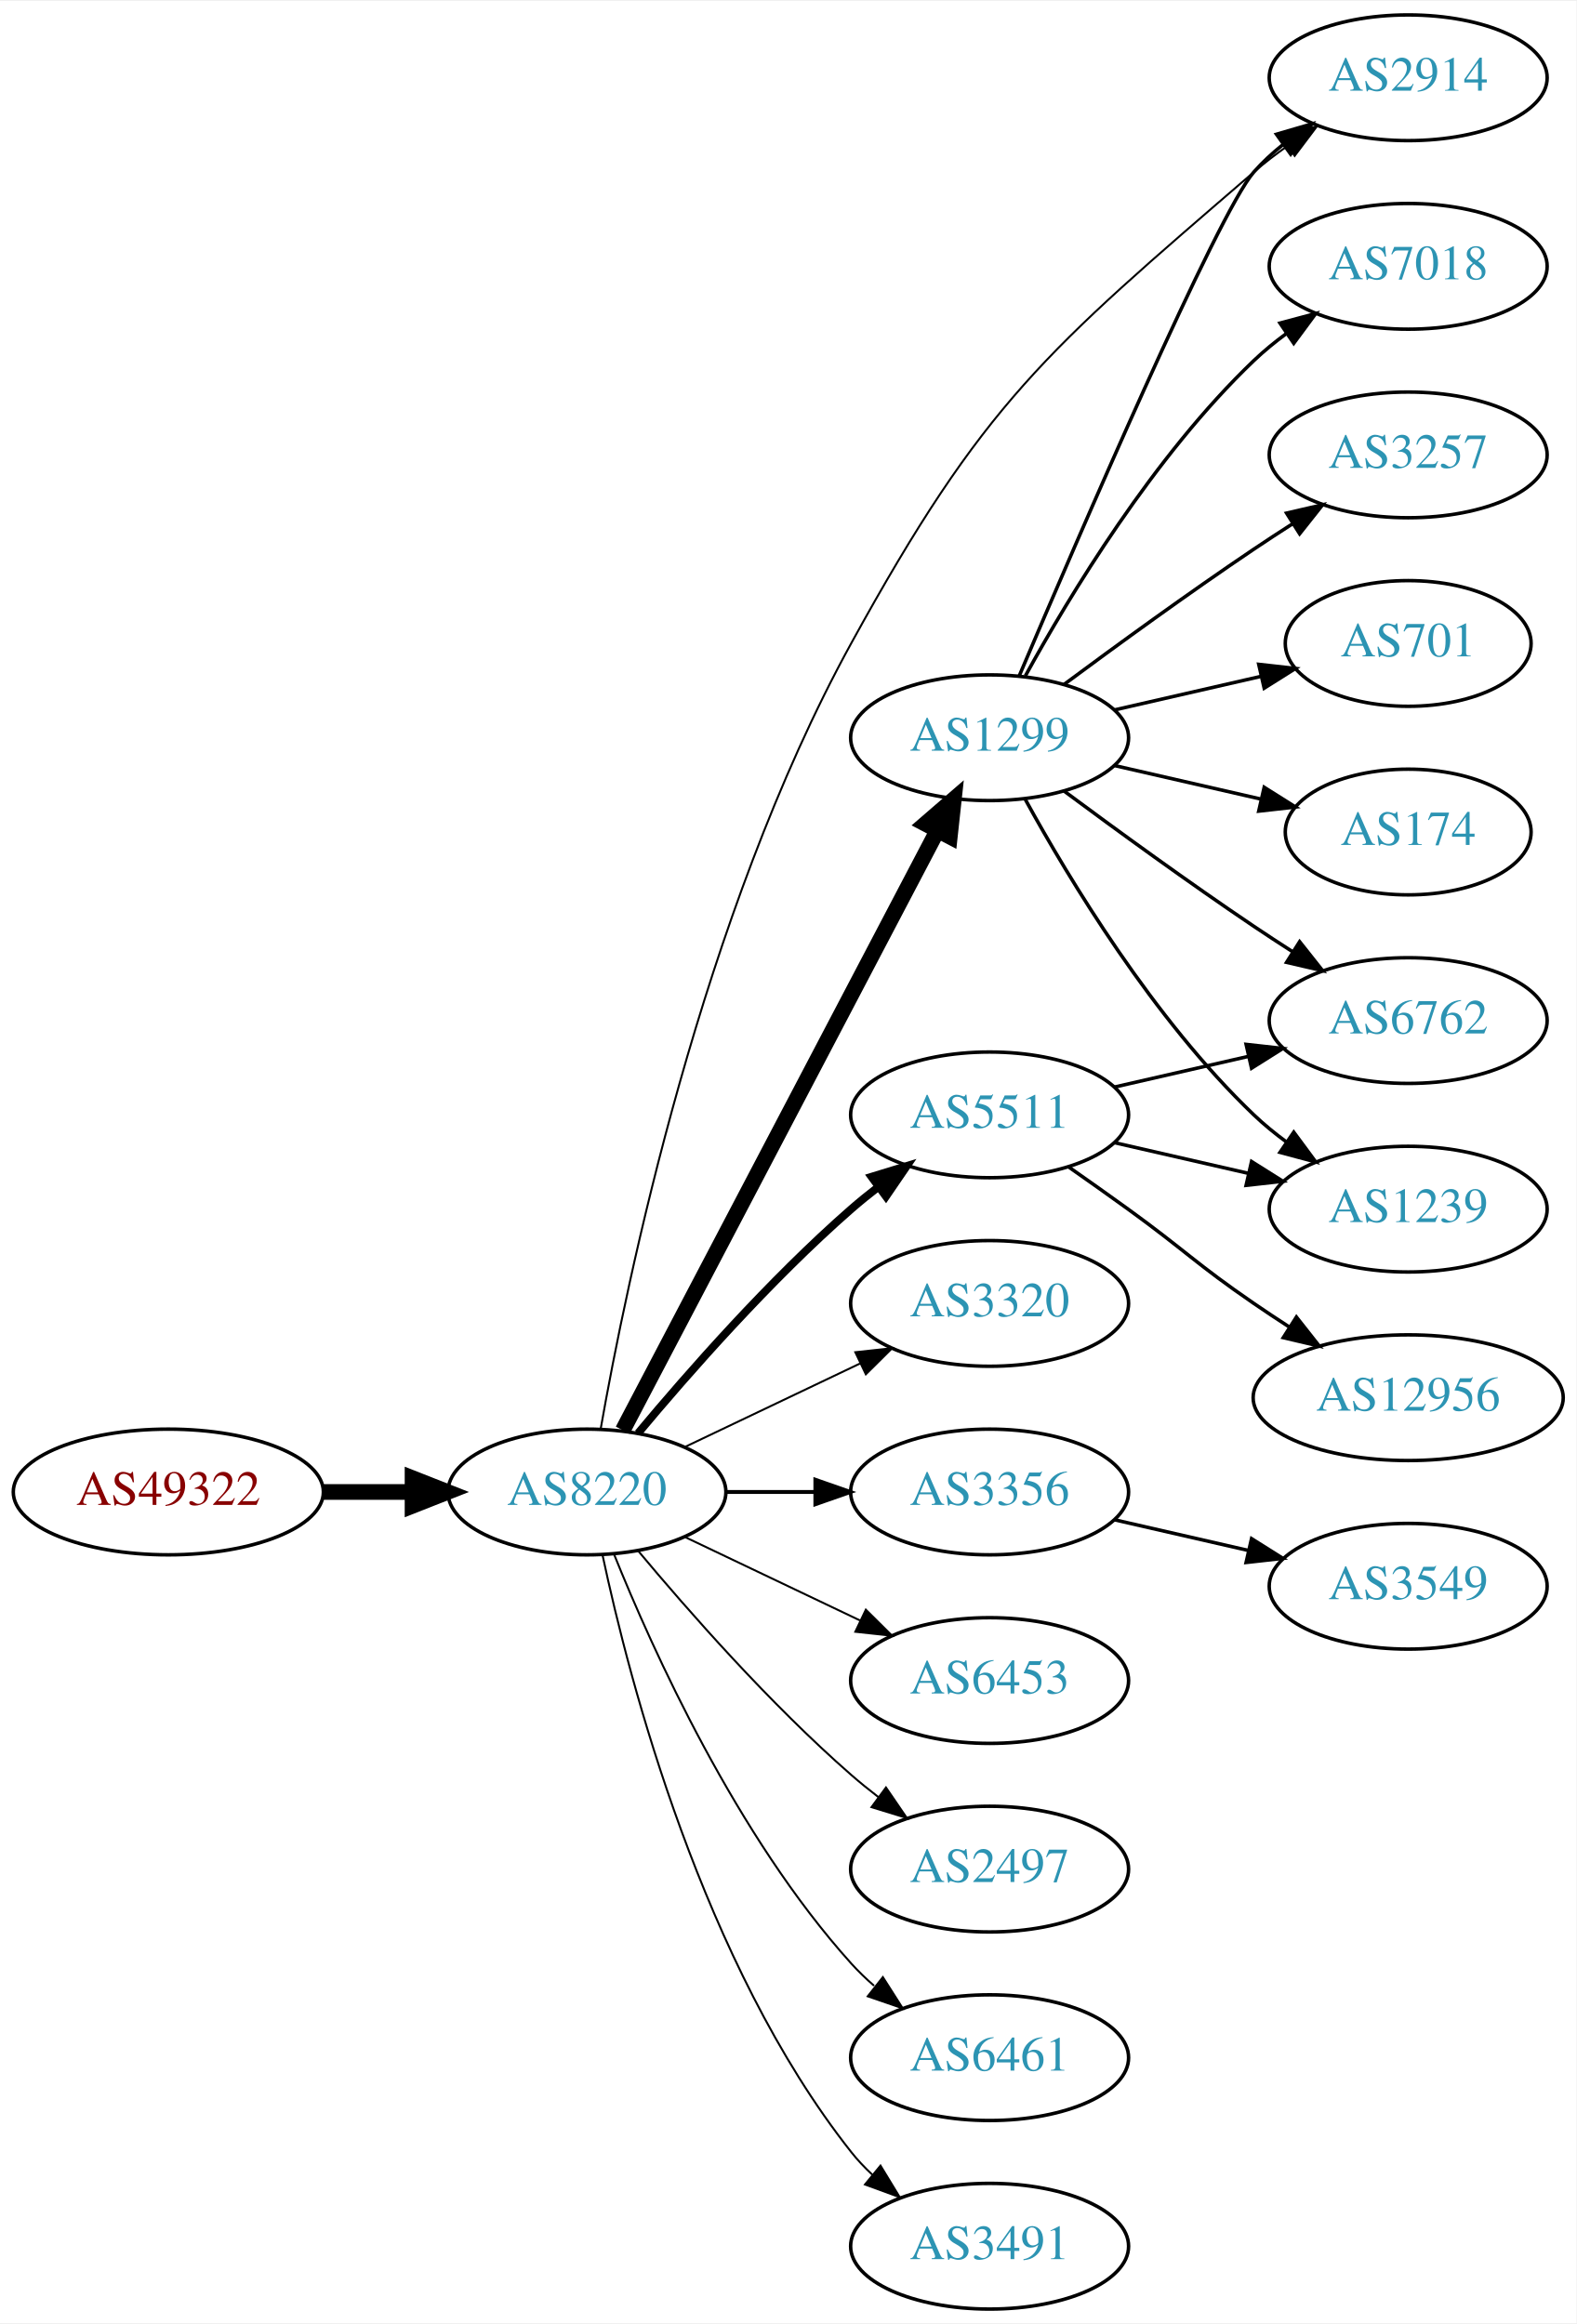
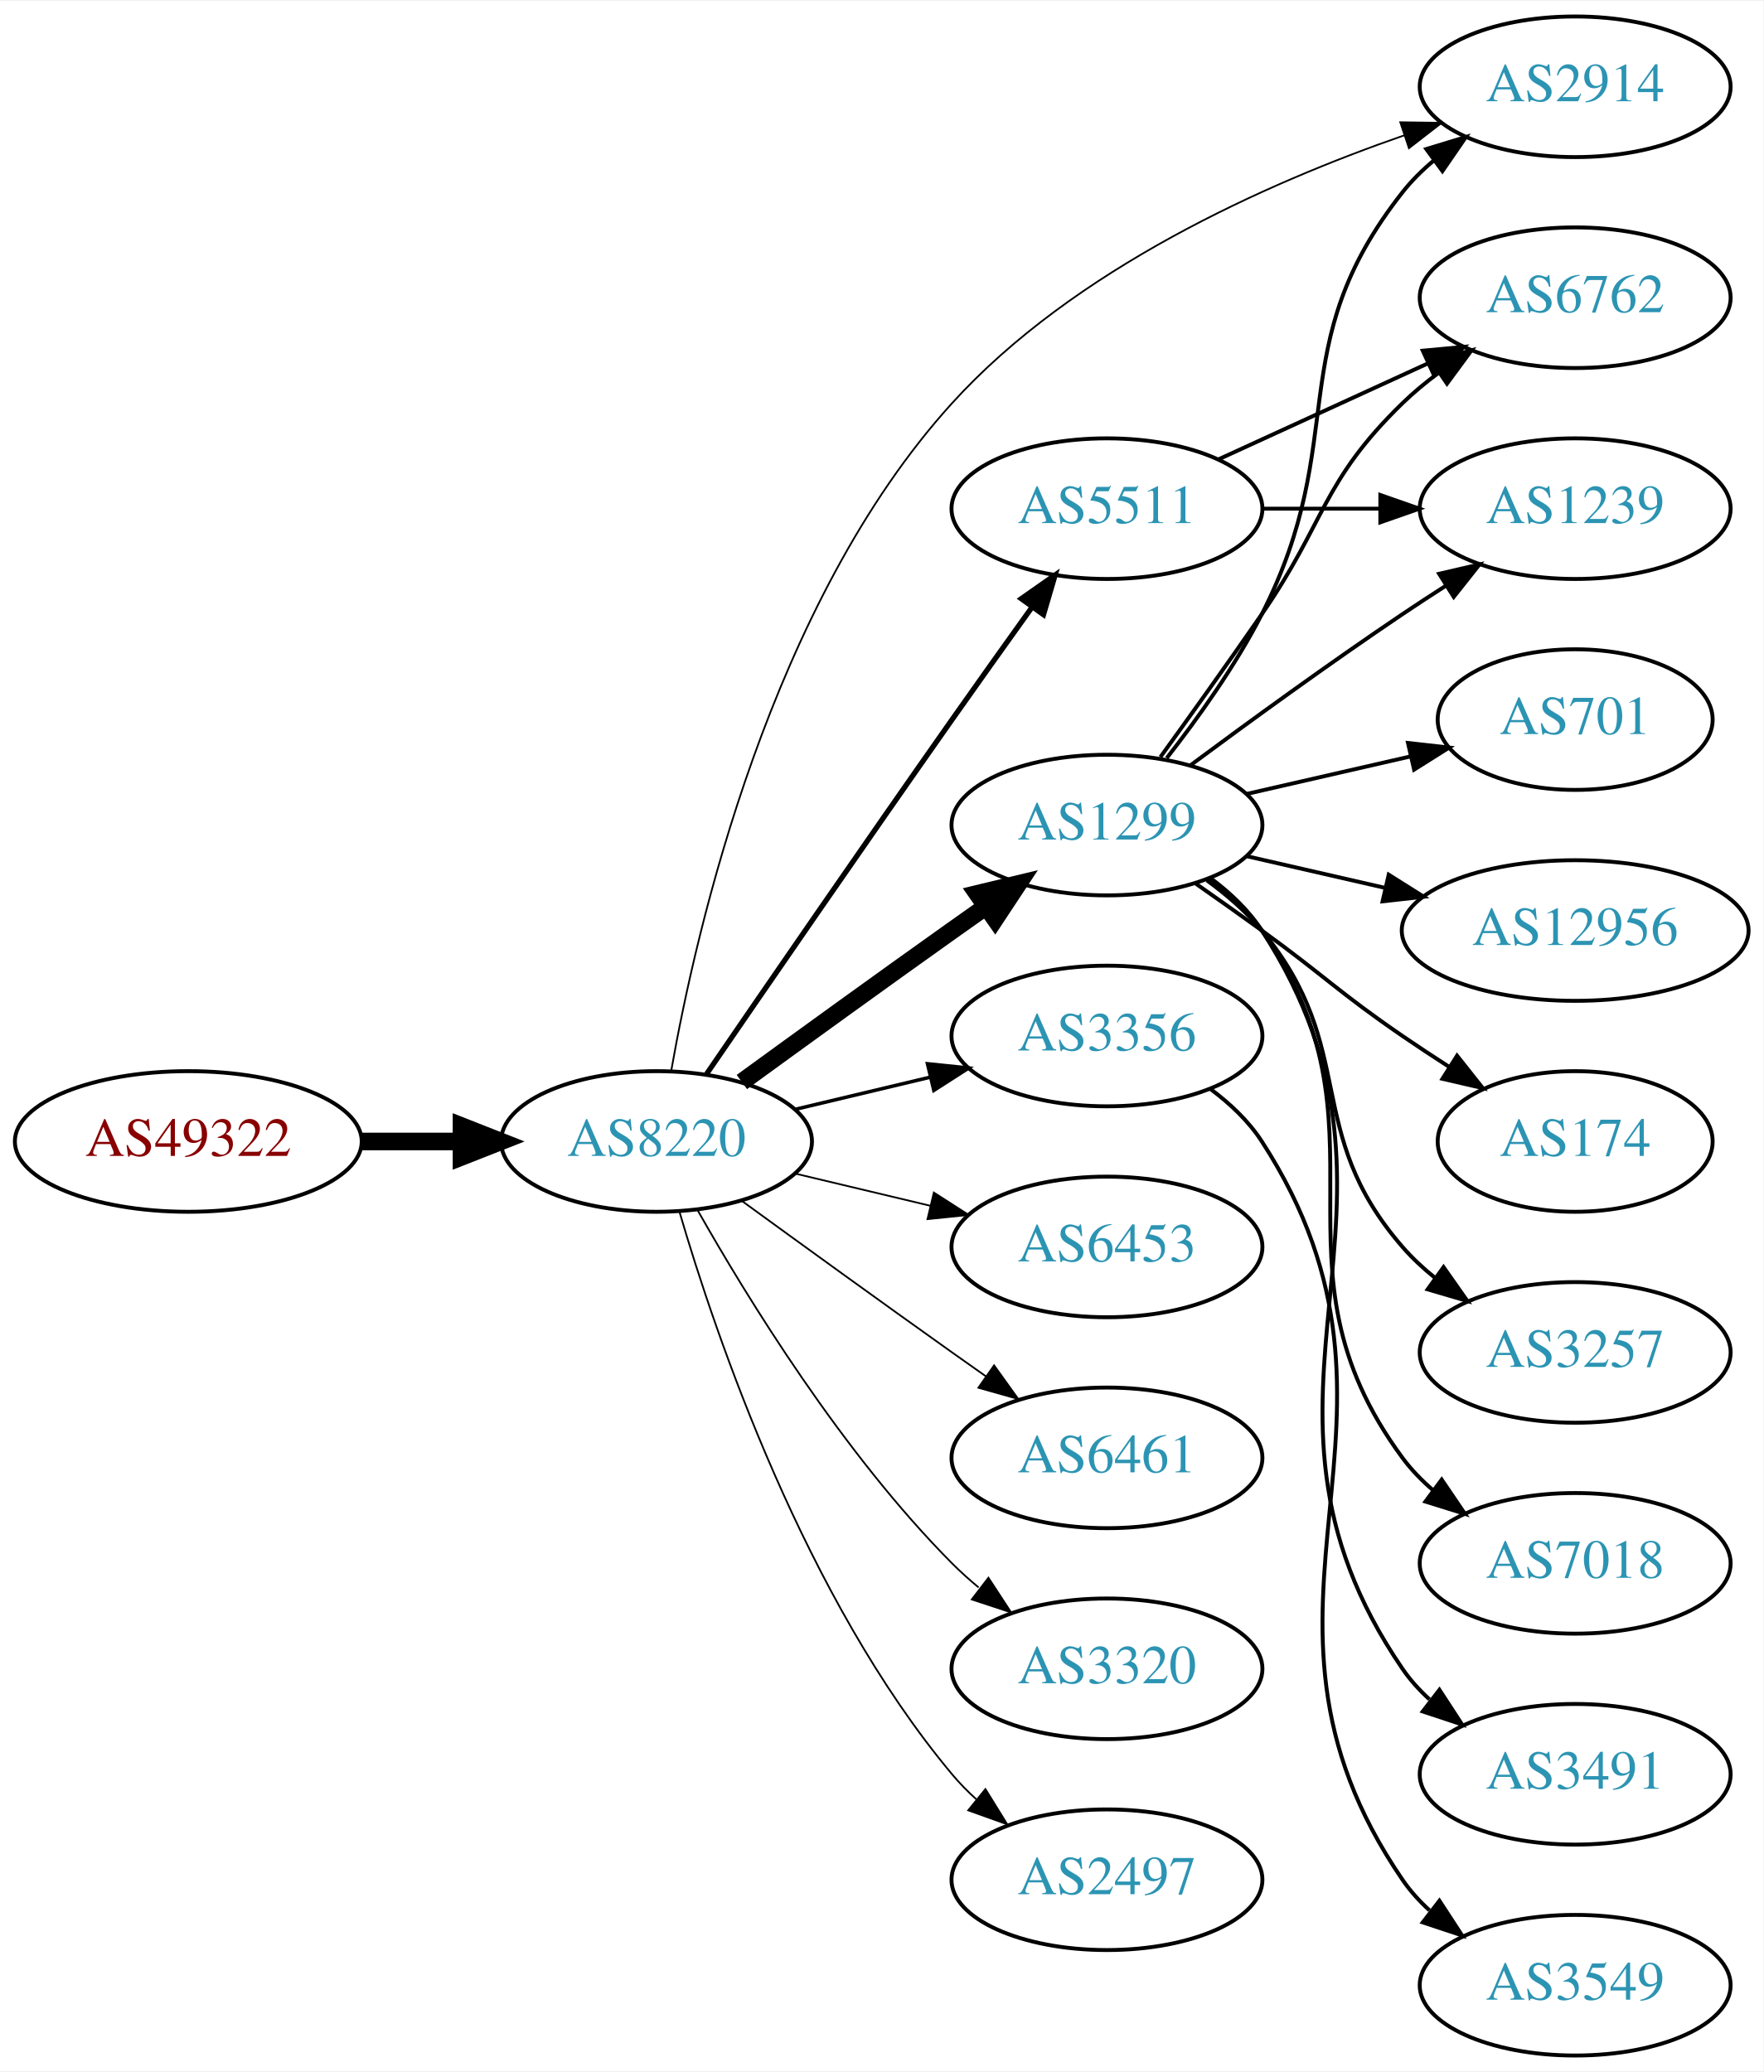
- <svg xmlns="http://www.w3.org/2000/svg" xmlns:xlink="http://www.w3.org/1999/xlink" width="451pt" height="665pt" viewBox="0.00 0.00 451.37 665.00">
-   <g id="graph0" class="graph" transform="scale(1 1) rotate(0) translate(4 661)">
-     <polygon fill="white" stroke="none" points="-4,4 -4,-661 447.37,-661 447.37,4 -4,4" />
+ <svg xmlns="http://www.w3.org/2000/svg" xmlns:xlink="http://www.w3.org/1999/xlink" width="451pt" height="530pt" viewBox="0.00 0.00 451.37 530.00">
+   <g id="graph0" class="graph" transform="scale(1 1) rotate(0) translate(4 526)">
+     <polygon fill="white" stroke="none" points="-4,4 -4,-526 447.37,-526 447.37,4 -4,4" />
    <g id="node1" class="node">
      <g id="a_node1">
        <a xlink:href="/asn/49322" xlink:title="AS49322 ~ ViM Internetdienstleistungen GmbH [AT]">
          <ellipse fill="#ffffff" stroke="black" cx="44.196" cy="-234" rx="44.393" ry="18" />
          <text text-anchor="middle" x="44.196" y="-230.3" font-family="Times,serif" font-size="14.00" fill="#880000">AS49322</text>
        </a>
      </g>
    </g>
    <g id="node2" class="node">
      <g id="a_node2">
        <a xlink:href="/asn/8220" xlink:title="AS8220 ~ COLT [GB]">
          <ellipse fill="#ffffff" stroke="black" cx="164.039" cy="-234" rx="39.794" ry="18" />
          <text text-anchor="middle" x="164.039" y="-230.3" font-family="Times,serif" font-size="14.00" fill="#2c94b3">AS8220</text>
        </a>
      </g>
    </g>
    <g id="edge1" class="edge">
      <path fill="none" stroke="black" stroke-width="4.5" d="M88.407,-234C96.72,-234 105.482,-234 113.965,-234" />
      <polygon fill="black" stroke="black" stroke-width="4.5" points="114.123,-237.938 124.123,-234 114.123,-230.063 114.123,-237.938" />
    </g>
    <g id="node3" class="node">
      <g id="a_node3">
        <a xlink:href="/asn/1299" xlink:title="AS1299 ~ Telia Carrier [EU]">
-           <ellipse fill="#ffffff" stroke="black" cx="279.332" cy="-450" rx="39.794" ry="18" />
-           <text text-anchor="middle" x="279.332" y="-446.3" font-family="Times,serif" font-size="14.00" fill="#2c94b3">AS1299</text>
+           <ellipse fill="#ffffff" stroke="black" cx="279.332" cy="-315" rx="39.794" ry="18" />
+           <text text-anchor="middle" x="279.332" y="-311.3" font-family="Times,serif" font-size="14.00" fill="#2c94b3">AS1299</text>
        </a>
      </g>
    </g>
    <g id="edge2" class="edge">
-       <path fill="none" stroke="black" stroke-width="4.5" d="M174.31,-251.676C194.151,-289.505 240.829,-378.499 264.316,-423.278" />
-       <polygon fill="black" stroke="black" stroke-width="4.5" points="260.959,-425.356 269.091,-432.383 267.933,-421.698 260.959,-425.356" />
+       <path fill="none" stroke="black" stroke-width="4.5" d="M185.887,-249.222C200.821,-260.091 221.435,-275.025 239.685,-288 242.506,-290.005 245.449,-292.085 248.397,-294.159" />
+       <polygon fill="black" stroke="black" stroke-width="4.5" points="246.173,-297.409 256.621,-299.926 250.694,-290.961 246.173,-297.409" />
    </g>
    <g id="node4" class="node">
      <g id="a_node4">
-         <a xlink:href="/asn/3320" xlink:title="AS3320 ~ DTAG [DE]">
-           <ellipse fill="#ffffff" stroke="black" cx="279.332" cy="-288" rx="39.794" ry="18" />
-           <text text-anchor="middle" x="279.332" y="-284.3" font-family="Times,serif" font-size="14.00" fill="#2c94b3">AS3320</text>
+         <a xlink:href="/asn/2914" xlink:title="AS2914 ~ NTT America, Inc. [US]">
+           <ellipse fill="#ffffff" stroke="black" cx="399.174" cy="-504" rx="39.794" ry="18" />
+           <text text-anchor="middle" x="399.174" y="-500.3" font-family="Times,serif" font-size="14.00" fill="#2c94b3">AS2914</text>
        </a>
      </g>
    </g>
    <g id="edge3" class="edge">
-       <path fill="none" stroke="black" stroke-width="0.562" d="M192.175,-246.934C207.169,-254.081 225.99,-263.052 242.213,-270.785" />
-       <polygon fill="black" stroke="black" stroke-width="0.562" points="240.884,-274.028 251.417,-275.171 243.895,-267.709 240.884,-274.028" />
+       <path fill="none" stroke="black" stroke-width="0.45" d="M167.807,-252.123C174.237,-288.642 193.32,-371.939 239.685,-423 270.92,-457.398 320.14,-479.332 355.441,-491.577" />
+       <polygon fill="black" stroke="black" stroke-width="0.45" points="354.409,-494.922 365.003,-494.776 356.63,-488.284 354.409,-494.922" />
    </g>
    <g id="node5" class="node">
      <g id="a_node5">
        <a xlink:href="/asn/3356" xlink:title="AS3356 ~ Level 3 Parent, LLC [US]">
-           <ellipse fill="#ffffff" stroke="black" cx="279.332" cy="-234" rx="39.794" ry="18" />
-           <text text-anchor="middle" x="279.332" y="-230.3" font-family="Times,serif" font-size="14.00" fill="#2c94b3">AS3356</text>
+           <ellipse fill="#ffffff" stroke="black" cx="279.332" cy="-261" rx="39.794" ry="18" />
+           <text text-anchor="middle" x="279.332" y="-257.3" font-family="Times,serif" font-size="14.00" fill="#2c94b3">AS3356</text>
        </a>
      </g>
    </g>
    <g id="edge4" class="edge">
-       <path fill="none" stroke="black" stroke-width="1.125" d="M203.711,-234C211.914,-234 220.678,-234 229.21,-234" />
-       <polygon fill="black" stroke="black" stroke-width="1.125" points="229.449,-237.5 239.449,-234 229.449,-230.5 229.449,-237.5" />
+       <path fill="none" stroke="black" stroke-width="0.9" d="M199.646,-242.248C210.517,-244.838 222.671,-247.735 234.114,-250.462" />
+       <polygon fill="black" stroke="black" stroke-width="0.9" points="233.397,-253.889 243.936,-252.803 235.02,-247.08 233.397,-253.889" />
    </g>
    <g id="node6" class="node">
      <g id="a_node6">
-         <a xlink:href="/asn/5511" xlink:title="AS5511 ~ Orange S.A. [FR]">
-           <ellipse fill="#ffffff" stroke="black" cx="279.332" cy="-342" rx="39.794" ry="18" />
-           <text text-anchor="middle" x="279.332" y="-338.3" font-family="Times,serif" font-size="14.00" fill="#2c94b3">AS5511</text>
+         <a xlink:href="/asn/6453" xlink:title="AS6453 ~ TATA COMMUNICATIONS (AMERICA) INC [US]">
+           <ellipse fill="#ffffff" stroke="black" cx="279.332" cy="-207" rx="39.794" ry="18" />
+           <text text-anchor="middle" x="279.332" y="-203.3" font-family="Times,serif" font-size="14.00" fill="#2c94b3">AS6453</text>
        </a>
      </g>
    </g>
    <g id="edge5" class="edge">
-       <path fill="none" stroke="black" stroke-width="2.25" d="M178.669,-250.817C192.951,-267.929 216.498,-294.745 239.685,-315 242.151,-317.154 244.789,-319.294 247.487,-321.372" />
-       <polygon fill="black" stroke="black" stroke-width="2.25" points="245.512,-324.264 255.641,-327.37 249.66,-318.625 245.512,-324.264" />
+       <path fill="none" stroke="black" stroke-width="0.45" d="M199.646,-225.752C210.517,-223.162 222.671,-220.265 234.114,-217.538" />
+       <polygon fill="black" stroke="black" stroke-width="0.45" points="235.02,-220.92 243.936,-215.197 233.397,-214.111 235.02,-220.92" />
    </g>
    <g id="node7" class="node">
      <g id="a_node7">
-         <a xlink:href="/asn/6453" xlink:title="AS6453 ~ TATA COMMUNICATIONS (AMERICA) INC [US]">
-           <ellipse fill="#ffffff" stroke="black" cx="279.332" cy="-180" rx="39.794" ry="18" />
-           <text text-anchor="middle" x="279.332" y="-176.3" font-family="Times,serif" font-size="14.00" fill="#2c94b3">AS6453</text>
+         <a xlink:href="/asn/5511" xlink:title="AS5511 ~ Orange S.A. [FR]">
+           <ellipse fill="#ffffff" stroke="black" cx="279.332" cy="-396" rx="39.794" ry="18" />
+           <text text-anchor="middle" x="279.332" y="-392.3" font-family="Times,serif" font-size="14.00" fill="#2c94b3">AS5511</text>
        </a>
      </g>
    </g>
    <g id="edge6" class="edge">
-       <path fill="none" stroke="black" stroke-width="0.562" d="M192.175,-221.066C207.169,-213.919 225.99,-204.948 242.213,-197.215" />
-       <polygon fill="black" stroke="black" stroke-width="0.562" points="243.895,-200.291 251.417,-192.829 240.884,-193.972 243.895,-200.291" />
+       <path fill="none" stroke="black" stroke-width="1.35" d="M176.846,-251.269C191.489,-272.642 217.262,-310.12 239.685,-342 246.32,-351.433 253.67,-361.739 260.164,-370.795" />
+       <polygon fill="black" stroke="black" stroke-width="1.35" points="257.399,-372.946 266.076,-379.026 263.085,-368.862 257.399,-372.946" />
    </g>
    <g id="node8" class="node">
      <g id="a_node8">
-         <a xlink:href="/asn/2914" xlink:title="AS2914 ~ NTT America, Inc. [US]">
-           <ellipse fill="#ffffff" stroke="black" cx="399.174" cy="-639" rx="39.794" ry="18" />
-           <text text-anchor="middle" x="399.174" y="-635.3" font-family="Times,serif" font-size="14.00" fill="#2c94b3">AS2914</text>
+         <a xlink:href="/asn/6461" xlink:title="AS6461 ~ ZAYO-6461 [US]">
+           <ellipse fill="#ffffff" stroke="black" cx="279.332" cy="-153" rx="39.794" ry="18" />
+           <text text-anchor="middle" x="279.332" y="-149.3" font-family="Times,serif" font-size="14.00" fill="#2c94b3">AS6461</text>
        </a>
      </g>
    </g>
    <g id="edge7" class="edge">
-       <path fill="none" stroke="black" stroke-width="0.562" d="M167.979,-252.064C175.312,-293.792 196.967,-399.255 239.685,-477 277.681,-546.152 295.208,-560.49 354.978,-612 357.982,-614.589 361.259,-617.099 364.622,-619.479" />
-       <polygon fill="black" stroke="black" stroke-width="0.562" points="362.786,-622.462 373.048,-625.097 366.669,-616.638 362.786,-622.462" />
+       <path fill="none" stroke="black" stroke-width="0.45" d="M185.887,-218.778C200.821,-207.909 221.435,-192.975 239.685,-180 242.506,-177.995 245.449,-175.915 248.397,-173.841" />
+       <polygon fill="black" stroke="black" stroke-width="0.45" points="250.443,-176.681 256.621,-168.074 246.424,-170.95 250.443,-176.681" />
    </g>
    <g id="node9" class="node">
      <g id="a_node9">
-         <a xlink:href="/asn/2497" xlink:title="AS2497 ~ Internet Initiative Japan Inc. [JP]">
-           <ellipse fill="#ffffff" stroke="black" cx="279.332" cy="-126" rx="39.794" ry="18" />
-           <text text-anchor="middle" x="279.332" y="-122.3" font-family="Times,serif" font-size="14.00" fill="#2c94b3">AS2497</text>
+         <a xlink:href="/asn/3320" xlink:title="AS3320 ~ DTAG [DE]">
+           <ellipse fill="#ffffff" stroke="black" cx="279.332" cy="-99" rx="39.794" ry="18" />
+           <text text-anchor="middle" x="279.332" y="-95.3" font-family="Times,serif" font-size="14.00" fill="#2c94b3">AS3320</text>
        </a>
      </g>
    </g>
    <g id="edge8" class="edge">
-       <path fill="none" stroke="black" stroke-width="0.562" d="M178.669,-217.183C192.951,-200.071 216.498,-173.255 239.685,-153 242.151,-150.846 244.789,-148.706 247.487,-146.628" />
-       <polygon fill="black" stroke="black" stroke-width="0.562" points="249.66,-149.375 255.641,-140.63 245.512,-143.736 249.66,-149.375" />
+       <path fill="none" stroke="black" stroke-width="0.45" d="M174.498,-216.51C187.28,-193.904 211.712,-154.114 239.685,-126 241.796,-123.879 244.092,-121.812 246.477,-119.829" />
+       <polygon fill="black" stroke="black" stroke-width="0.45" points="248.993,-122.31 254.793,-113.444 244.73,-116.758 248.993,-122.31" />
    </g>
    <g id="node10" class="node">
      <g id="a_node10">
-         <a xlink:href="/asn/6461" xlink:title="AS6461 ~ Zayo Bandwidth [US]">
-           <ellipse fill="#ffffff" stroke="black" cx="279.332" cy="-72" rx="39.794" ry="18" />
-           <text text-anchor="middle" x="279.332" y="-68.3" font-family="Times,serif" font-size="14.00" fill="#2c94b3">AS6461</text>
+         <a xlink:href="/asn/2497" xlink:title="AS2497 ~ Internet Initiative Japan Inc. [JP]">
+           <ellipse fill="#ffffff" stroke="black" cx="279.332" cy="-45" rx="39.794" ry="18" />
+           <text text-anchor="middle" x="279.332" y="-41.3" font-family="Times,serif" font-size="14.00" fill="#2c94b3">AS2497</text>
        </a>
      </g>
    </g>
    <g id="edge9" class="edge">
-       <path fill="none" stroke="black" stroke-width="0.562" d="M171.786,-216.213C182.837,-188.757 206.891,-135.422 239.685,-99 241.688,-96.776 243.906,-94.637 246.239,-92.603" />
-       <polygon fill="black" stroke="black" stroke-width="0.562" points="248.769,-95.065 254.458,-86.127 244.437,-89.567 248.769,-95.065" />
+       <path fill="none" stroke="black" stroke-width="0.45" d="M169.913,-215.998C179.227,-184.156 202.043,-117.019 239.685,-72 241.555,-69.763 243.654,-67.626 245.88,-65.604" />
+       <polygon fill="black" stroke="black" stroke-width="0.45" points="248.227,-68.207 253.799,-59.196 243.823,-62.766 248.227,-68.207" />
+     </g>
+     <g id="edge12" class="edge">
+       <path fill="none" stroke="black" d="M294.628,-332.14C302.614,-342.353 312.276,-355.853 318.978,-369 341.958,-414.077 323.679,-437.246 354.978,-477 357.303,-479.953 360.047,-482.67 363.006,-485.147" />
+       <polygon fill="black" stroke="black" points="361.065,-488.064 371.203,-491.145 365.199,-482.415 361.065,-488.064" />
    </g>
    <g id="node11" class="node">
      <g id="a_node11">
-         <a xlink:href="/asn/3491" xlink:title="AS3491 ~ PCCW Global, Inc. [US]">
-           <ellipse fill="#ffffff" stroke="black" cx="279.332" cy="-18" rx="39.794" ry="18" />
-           <text text-anchor="middle" x="279.332" y="-14.3" font-family="Times,serif" font-size="14.00" fill="#2c94b3">AS3491</text>
+         <a xlink:href="/asn/701" xlink:title="AS701 ~ UUNET [US]">
+           <ellipse fill="#ffffff" stroke="black" cx="399.174" cy="-342" rx="35.194" ry="18" />
+           <text text-anchor="middle" x="399.174" y="-338.3" font-family="Times,serif" font-size="14.00" fill="#2c94b3">AS701</text>
        </a>
      </g>
    </g>
    <g id="edge10" class="edge">
-       <path fill="none" stroke="black" stroke-width="0.562" d="M168.529,-215.84C176.16,-179.97 197.152,-98.845 239.685,-45 241.493,-42.712 243.545,-40.538 245.74,-38.49" />
-       <polygon fill="black" stroke="black" stroke-width="0.562" points="248.094,-41.086 253.6,-32.034 243.651,-35.677 248.094,-41.086" />
-     </g>
-     <g id="edge14" class="edge">
-       <path fill="none" stroke="black" d="M287.764,-467.603C304.542,-507.114 344.694,-600.321 354.978,-612 357.462,-614.821 360.312,-617.449 363.337,-619.871" />
-       <polygon fill="black" stroke="black" points="361.455,-622.828 371.627,-625.791 365.523,-617.131 361.455,-622.828" />
+       <path fill="none" stroke="black" d="M315.051,-322.955C328.143,-325.955 343.166,-329.396 356.806,-332.522" />
+       <polygon fill="black" stroke="black" points="356.384,-336.016 366.914,-334.838 357.948,-329.193 356.384,-336.016" />
    </g>
    <g id="node12" class="node">
      <g id="a_node12">
-         <a xlink:href="/asn/174" xlink:title="AS174 ~ Cogent Communications [US]">
-           <ellipse fill="#ffffff" stroke="black" cx="399.174" cy="-423" rx="35.194" ry="18" />
-           <text text-anchor="middle" x="399.174" y="-419.3" font-family="Times,serif" font-size="14.00" fill="#2c94b3">AS174</text>
+         <a xlink:href="/asn/12956" xlink:title="AS12956 ~ TELXIUS [ES]">
+           <ellipse fill="#ffffff" stroke="black" cx="399.174" cy="-288" rx="44.393" ry="18" />
+           <text text-anchor="middle" x="399.174" y="-284.3" font-family="Times,serif" font-size="14.00" fill="#2c94b3">AS12956</text>
        </a>
      </g>
    </g>
    <g id="edge11" class="edge">
-       <path fill="none" stroke="black" d="M315.051,-442.045C328.143,-439.045 343.166,-435.604 356.806,-432.478" />
-       <polygon fill="black" stroke="black" points="357.948,-435.807 366.914,-430.162 356.384,-428.984 357.948,-435.807" />
+       <path fill="none" stroke="black" d="M315.051,-307.045C326.189,-304.493 338.725,-301.621 350.618,-298.896" />
+       <polygon fill="black" stroke="black" points="351.446,-302.297 360.412,-296.652 349.883,-295.474 351.446,-302.297" />
    </g>
    <g id="node13" class="node">
      <g id="a_node13">
-         <a xlink:href="/asn/7018" xlink:title="AS7018 ~ AT&amp;T Services, Inc. [US]">
-           <ellipse fill="#ffffff" stroke="black" cx="399.174" cy="-585" rx="39.794" ry="18" />
-           <text text-anchor="middle" x="399.174" y="-581.3" font-family="Times,serif" font-size="14.00" fill="#2c94b3">AS7018</text>
-         </a>
-       </g>
-     </g>
-     <g id="edge12" class="edge">
-       <path fill="none" stroke="black" d="M289.573,-467.713C302.118,-490.561 326.295,-530.611 354.978,-558 357.846,-560.739 361.035,-563.347 364.344,-565.785" />
-       <polygon fill="black" stroke="black" points="362.468,-568.742 372.704,-571.477 366.407,-562.956 362.468,-568.742" />
+         <a xlink:href="/asn/6762" xlink:title="AS6762 ~ TELECOM ITALIA SPARKLE S.p.A. [IT]">
+           <ellipse fill="#ffffff" stroke="black" cx="399.174" cy="-450" rx="39.794" ry="18" />
+           <text text-anchor="middle" x="399.174" y="-446.3" font-family="Times,serif" font-size="14.00" fill="#2c94b3">AS6762</text>
+         </a>
+       </g>
+     </g>
+     <g id="edge13" class="edge">
+       <path fill="none" stroke="black" d="M293.011,-332.406C300.626,-342.937 310.459,-356.67 318.978,-369 335.374,-392.731 334.285,-402.906 354.978,-423 357.823,-425.763 360.997,-428.386 364.297,-430.834" />
+       <polygon fill="black" stroke="black" points="362.414,-433.786 372.645,-436.538 366.363,-428.006 362.414,-433.786" />
    </g>
    <g id="node14" class="node">
      <g id="a_node14">
-         <a xlink:href="/asn/1239" xlink:title="AS1239 ~ Sprint [US]">
-           <ellipse fill="#ffffff" stroke="black" cx="399.174" cy="-315" rx="39.794" ry="18" />
-           <text text-anchor="middle" x="399.174" y="-311.3" font-family="Times,serif" font-size="14.00" fill="#2c94b3">AS1239</text>
-         </a>
-       </g>
-     </g>
-     <g id="edge13" class="edge">
-       <path fill="none" stroke="black" d="M289.573,-432.287C302.118,-409.439 326.295,-369.389 354.978,-342 357.846,-339.261 361.035,-336.653 364.344,-334.215" />
-       <polygon fill="black" stroke="black" points="366.407,-337.044 372.704,-328.523 362.468,-331.258 366.407,-337.044" />
+         <a xlink:href="/asn/174" xlink:title="AS174 ~ Cogent Communications [US]">
+           <ellipse fill="#ffffff" stroke="black" cx="399.174" cy="-234" rx="35.194" ry="18" />
+           <text text-anchor="middle" x="399.174" y="-230.3" font-family="Times,serif" font-size="14.00" fill="#2c94b3">AS174</text>
+         </a>
+       </g>
+     </g>
+     <g id="edge14" class="edge">
+       <path fill="none" stroke="black" d="M302.089,-299.991C307.623,-296.121 313.542,-291.936 318.978,-288 335.178,-276.271 338.483,-272.311 354.978,-261 358.773,-258.398 362.81,-255.738 366.833,-253.151" />
+       <polygon fill="black" stroke="black" points="368.94,-255.96 375.521,-247.657 365.199,-250.044 368.94,-255.96" />
    </g>
    <g id="node15" class="node">
      <g id="a_node15">
        <a xlink:href="/asn/3257" xlink:title="AS3257 ~ GTT [DE]">
-           <ellipse fill="#ffffff" stroke="black" cx="399.174" cy="-531" rx="39.794" ry="18" />
-           <text text-anchor="middle" x="399.174" y="-527.3" font-family="Times,serif" font-size="14.00" fill="#2c94b3">AS3257</text>
+           <ellipse fill="#ffffff" stroke="black" cx="399.174" cy="-180" rx="39.794" ry="18" />
+           <text text-anchor="middle" x="399.174" y="-176.3" font-family="Times,serif" font-size="14.00" fill="#2c94b3">AS3257</text>
        </a>
      </g>
    </g>
    <g id="edge15" class="edge">
-       <path fill="none" stroke="black" d="M300.662,-465.277C315.524,-476.304 336.269,-491.407 354.978,-504 358.527,-506.389 362.277,-508.839 366.026,-511.242" />
-       <polygon fill="black" stroke="black" points="364.352,-514.325 374.674,-516.712 368.094,-508.409 364.352,-514.325" />
+       <path fill="none" stroke="black" d="M304.912,-300.844C310.007,-297.128 315.02,-292.799 318.978,-288 344.043,-257.606 329.144,-236.742 354.978,-207 357.443,-204.162 360.28,-201.523 363.297,-199.094" />
+       <polygon fill="black" stroke="black" points="365.484,-201.833 371.575,-193.164 361.408,-196.142 365.484,-201.833" />
    </g>
    <g id="node16" class="node">
      <g id="a_node16">
-         <a xlink:href="/asn/6762" xlink:title="AS6762 ~ TELECOM ITALIA SPARKLE S.p.A. [IT]">
-           <ellipse fill="#ffffff" stroke="black" cx="399.174" cy="-369" rx="39.794" ry="18" />
-           <text text-anchor="middle" x="399.174" y="-365.3" font-family="Times,serif" font-size="14.00" fill="#2c94b3">AS6762</text>
+         <a xlink:href="/asn/7018" xlink:title="AS7018 ~ AT&amp;T Services, Inc. [US]">
+           <ellipse fill="#ffffff" stroke="black" cx="399.174" cy="-126" rx="39.794" ry="18" />
+           <text text-anchor="middle" x="399.174" y="-122.3" font-family="Times,serif" font-size="14.00" fill="#2c94b3">AS7018</text>
        </a>
      </g>
    </g>
    <g id="edge16" class="edge">
-       <path fill="none" stroke="black" d="M300.662,-434.723C315.524,-423.696 336.269,-408.593 354.978,-396 358.527,-393.611 362.277,-391.161 366.026,-388.758" />
-       <polygon fill="black" stroke="black" points="368.094,-391.591 374.674,-383.288 364.352,-385.675 368.094,-391.591" />
+       <path fill="none" stroke="black" d="M305.491,-301.284C310.555,-297.545 315.411,-293.096 318.978,-288 354.592,-237.131 318.075,-202.941 354.978,-153 357.212,-149.977 359.894,-147.214 362.815,-144.707" />
+       <polygon fill="black" stroke="black" points="365.01,-147.437 370.959,-138.669 360.841,-141.814 365.01,-147.437" />
    </g>
    <g id="node17" class="node">
      <g id="a_node17">
-         <a xlink:href="/asn/701" xlink:title="AS701 ~ UUNET [US]">
-           <ellipse fill="#ffffff" stroke="black" cx="399.174" cy="-477" rx="35.194" ry="18" />
-           <text text-anchor="middle" x="399.174" y="-473.3" font-family="Times,serif" font-size="14.00" fill="#2c94b3">AS701</text>
+         <a xlink:href="/asn/3491" xlink:title="AS3491 ~ PCCW Global, Inc. [US]">
+           <ellipse fill="#ffffff" stroke="black" cx="399.174" cy="-72" rx="39.794" ry="18" />
+           <text text-anchor="middle" x="399.174" y="-68.3" font-family="Times,serif" font-size="14.00" fill="#2c94b3">AS3491</text>
        </a>
      </g>
    </g>
    <g id="edge17" class="edge">
-       <path fill="none" stroke="black" d="M315.051,-457.955C328.143,-460.955 343.166,-464.396 356.806,-467.522" />
-       <polygon fill="black" stroke="black" points="356.384,-471.016 366.914,-469.838 357.948,-464.193 356.384,-471.016" />
+       <path fill="none" stroke="black" d="M305.768,-301.47C310.818,-297.722 315.597,-293.221 318.978,-288 365.453,-216.222 306.682,-169.566 354.978,-99 356.926,-96.154 359.283,-93.548 361.879,-91.176" />
+       <polygon fill="black" stroke="black" points="364.431,-93.628 370.215,-84.751 360.158,-88.083 364.431,-93.628" />
    </g>
    <g id="node18" class="node">
      <g id="a_node18">
-         <a xlink:href="/asn/3549" xlink:title="AS3549 ~ Level 3 Parent, LLC [US]">
-           <ellipse fill="#ffffff" stroke="black" cx="399.174" cy="-207" rx="39.794" ry="18" />
-           <text text-anchor="middle" x="399.174" y="-203.3" font-family="Times,serif" font-size="14.00" fill="#2c94b3">AS3549</text>
+         <a xlink:href="/asn/1239" xlink:title="AS1239 ~ Sprint [US]">
+           <ellipse fill="#ffffff" stroke="black" cx="399.174" cy="-396" rx="39.794" ry="18" />
+           <text text-anchor="middle" x="399.174" y="-392.3" font-family="Times,serif" font-size="14.00" fill="#2c94b3">AS1239</text>
        </a>
      </g>
    </g>
    <g id="edge18" class="edge">
-       <path fill="none" stroke="black" d="M315.051,-226.045C327.051,-223.296 340.672,-220.175 353.364,-217.267" />
-       <polygon fill="black" stroke="black" points="354.33,-220.636 363.296,-214.991 352.767,-213.813 354.33,-220.636" />
-     </g>
-     <g id="edge20" class="edge">
-       <path fill="none" stroke="black" d="M315.051,-334.045C327.051,-331.296 340.672,-328.175 353.364,-325.267" />
-       <polygon fill="black" stroke="black" points="354.33,-328.636 363.296,-322.991 352.767,-321.813 354.33,-328.636" />
-     </g>
-     <g id="edge19" class="edge">
-       <path fill="none" stroke="black" d="M315.051,-349.955C327.051,-352.704 340.672,-355.825 353.364,-358.733" />
-       <polygon fill="black" stroke="black" points="352.767,-362.187 363.296,-361.009 354.33,-355.364 352.767,-362.187" />
+       <path fill="none" stroke="black" d="M300.662,-330.277C315.524,-341.304 336.269,-356.407 354.978,-369 358.527,-371.389 362.277,-373.839 366.026,-376.242" />
+       <polygon fill="black" stroke="black" points="364.352,-379.325 374.674,-381.712 368.094,-373.409 364.352,-379.325" />
    </g>
    <g id="node19" class="node">
      <g id="a_node19">
-         <a xlink:href="/asn/12956" xlink:title="AS12956 ~ TELXIUS [ES]">
-           <ellipse fill="#ffffff" stroke="black" cx="399.174" cy="-261" rx="44.393" ry="18" />
-           <text text-anchor="middle" x="399.174" y="-257.3" font-family="Times,serif" font-size="14.00" fill="#2c94b3">AS12956</text>
-         </a>
-       </g>
+         <a xlink:href="/asn/3549" xlink:title="AS3549 ~ Level 3 Parent, LLC [US]">
+           <ellipse fill="#ffffff" stroke="black" cx="399.174" cy="-18" rx="39.794" ry="18" />
+           <text text-anchor="middle" x="399.174" y="-14.3" font-family="Times,serif" font-size="14.00" fill="#2c94b3">AS3549</text>
+         </a>
+       </g>
+     </g>
+     <g id="edge19" class="edge">
+       <path fill="none" stroke="black" d="M305.768,-247.47C310.818,-243.722 315.597,-239.221 318.978,-234 365.453,-162.222 306.682,-115.566 354.978,-45 356.926,-42.154 359.283,-39.548 361.879,-37.176" />
+       <polygon fill="black" stroke="black" points="364.431,-39.628 370.215,-30.752 360.158,-34.083 364.431,-39.628" />
    </g>
    <g id="edge21" class="edge">
-       <path fill="none" stroke="black" d="M302.089,-326.991C307.623,-323.121 313.542,-318.936 318.978,-315 335.178,-303.271 338.483,-299.311 354.978,-288 358.249,-285.757 361.699,-283.472 365.166,-281.227" />
-       <polygon fill="black" stroke="black" points="367.167,-284.102 373.724,-275.78 363.408,-278.197 367.167,-284.102" />
+       <path fill="none" stroke="black" d="M307.96,-408.661C323.917,-415.973 344.188,-425.261 361.471,-433.181" />
+       <polygon fill="black" stroke="black" points="360.169,-436.435 370.718,-437.419 363.085,-430.071 360.169,-436.435" />
+     </g>
+     <g id="edge20" class="edge">
+       <path fill="none" stroke="black" d="M319.244,-396C328.798,-396 339.147,-396 349.11,-396" />
+       <polygon fill="black" stroke="black" points="349.302,-399.5 359.302,-396 349.302,-392.5 349.302,-399.5" />
    </g>
  </g>
</svg>
